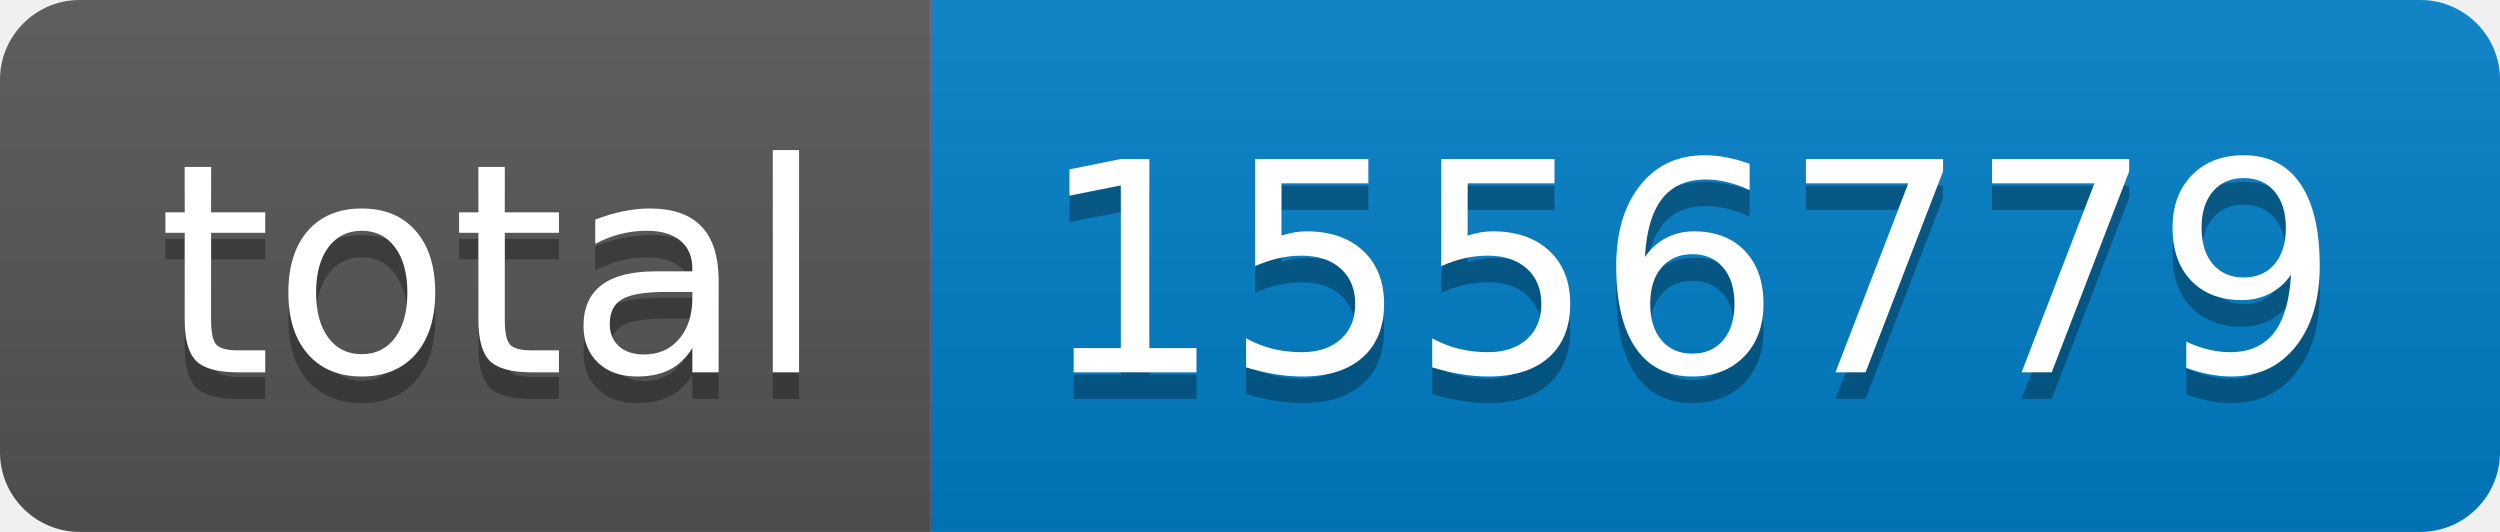
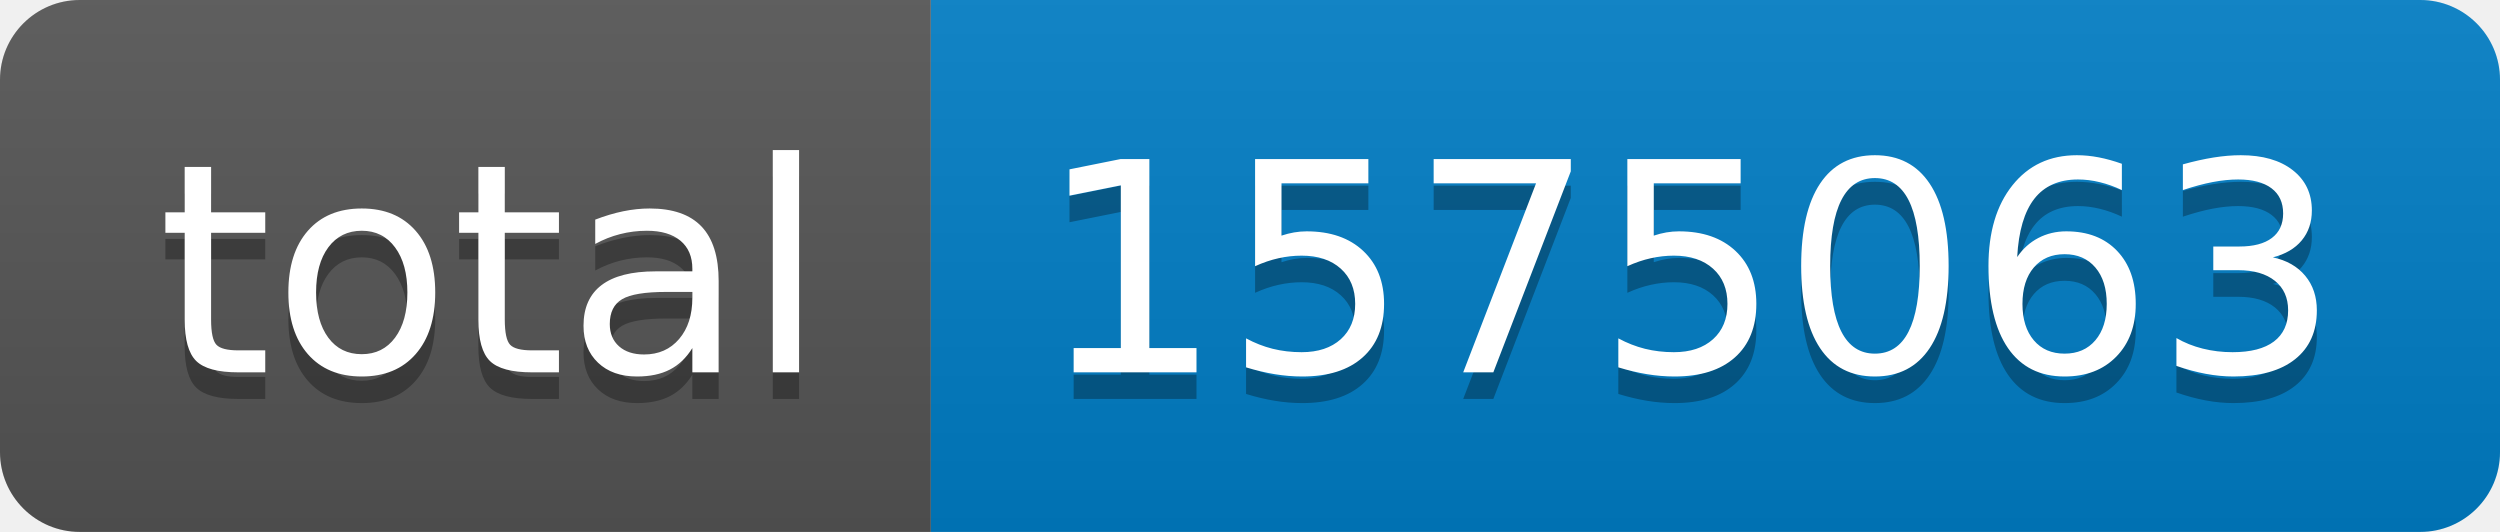
- <svg xmlns="http://www.w3.org/2000/svg" width="94" height="20" role="img" aria-label="total: 1556779">
+ <svg xmlns="http://www.w3.org/2000/svg" width="94" height="20" role="img" aria-label="total: 1575063">
  <linearGradient id="s" x2="0" y2="100%">
    <stop offset="0" stop-color="#bbb" stop-opacity=".1" />
    <stop offset="1" stop-opacity=".1" />
  </linearGradient>
  <clipPath id="r">
    <rect width="94" height="20" rx="3" fill="#fff" />
  </clipPath>
  <g clip-path="url(#r)">
    <rect width="35" height="20" fill="#555" />
    <rect x="35" width="59" height="20" fill="#007ec6" />
    <rect width="94" height="20" fill="url(#s)" />
  </g>
  <g fill="#fff" text-anchor="middle" font-family="Verdana,Geneva,DejaVu Sans,sans-serif" text-rendering="geometricPrecision" font-size="110">
    <text aria-hidden="true" x="185" y="150" fill="#010101" fill-opacity=".3" transform="scale(.1)" textLength="250">total</text>
    <text x="185" y="140" transform="scale(.1)" fill="#fff" textLength="250">total</text>
-     <text aria-hidden="true" x="635" y="150" fill="#010101" fill-opacity=".3" transform="scale(.1)" textLength="490">1556779</text>
-     <text x="635" y="140" transform="scale(.1)" fill="#fff" textLength="490">1556779</text>
+     <text aria-hidden="true" x="635" y="150" fill="#010101" fill-opacity=".3" transform="scale(.1)" textLength="490">1575063</text>
+     <text x="635" y="140" transform="scale(.1)" fill="#fff" textLength="490">1575063</text>
  </g>
</svg>
